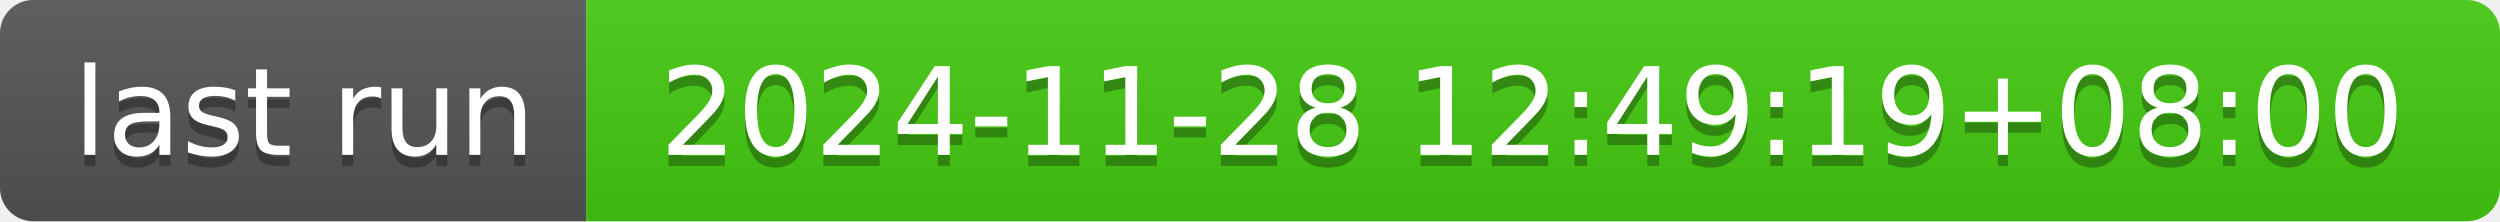
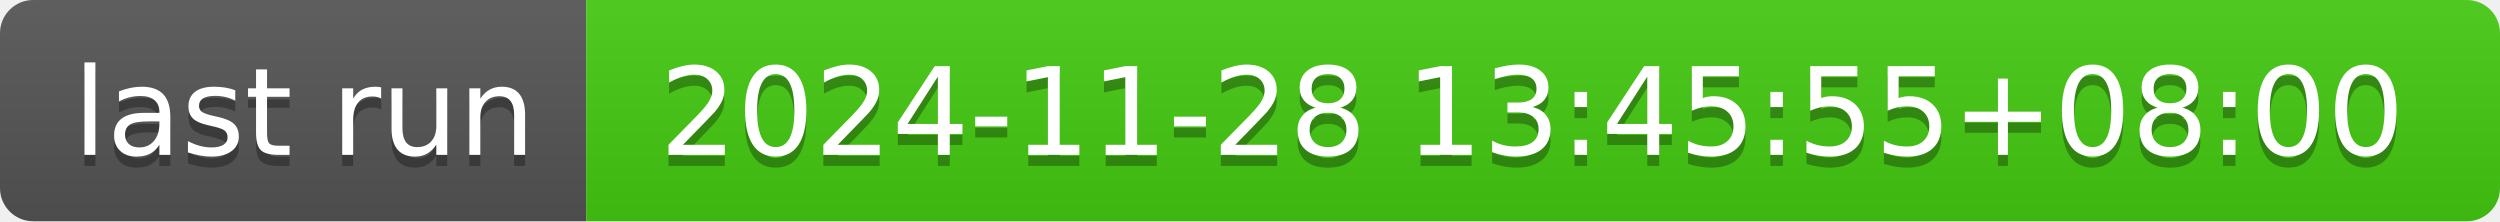
- <svg xmlns="http://www.w3.org/2000/svg" width="226" height="20" role="img" aria-label="last run: 2024-11-28 12:49:19+08:00">
+ <svg xmlns="http://www.w3.org/2000/svg" width="226" height="20" role="img" aria-label="last run: 2024-11-28 13:45:55+08:00">
  <linearGradient id="s" x2="0" y2="100%">
    <stop offset="0" stop-color="#bbb" stop-opacity=".1" />
    <stop offset="1" stop-opacity=".1" />
  </linearGradient>
  <clipPath id="r">
    <rect width="226" height="20" rx="3" fill="#fff" />
  </clipPath>
  <g clip-path="url(#r)">
    <rect width="53" height="20" fill="#555" />
    <rect x="53" width="173" height="20" fill="#4c1" />
    <rect width="226" height="20" fill="url(#s)" />
  </g>
  <g fill="#fff" text-anchor="middle" font-family="Verdana,Geneva,DejaVu Sans,sans-serif" text-rendering="geometricPrecision" font-size="110">
    <text aria-hidden="true" x="275" y="150" fill="#010101" fill-opacity=".3" transform="scale(.1)" textLength="430">last run</text>
    <text x="275" y="140" transform="scale(.1)" fill="#fff" textLength="430">last run</text>
-     <text aria-hidden="true" x="1385" y="150" fill="#010101" fill-opacity=".3" transform="scale(.1)" textLength="1630">2024-11-28 12:49:19+08:00</text>
-     <text x="1385" y="140" transform="scale(.1)" fill="#fff" textLength="1630">2024-11-28 12:49:19+08:00</text>
+     <text aria-hidden="true" x="1385" y="150" fill="#010101" fill-opacity=".3" transform="scale(.1)" textLength="1630">2024-11-28 13:45:55+08:00</text>
+     <text x="1385" y="140" transform="scale(.1)" fill="#fff" textLength="1630">2024-11-28 13:45:55+08:00</text>
  </g>
</svg>
